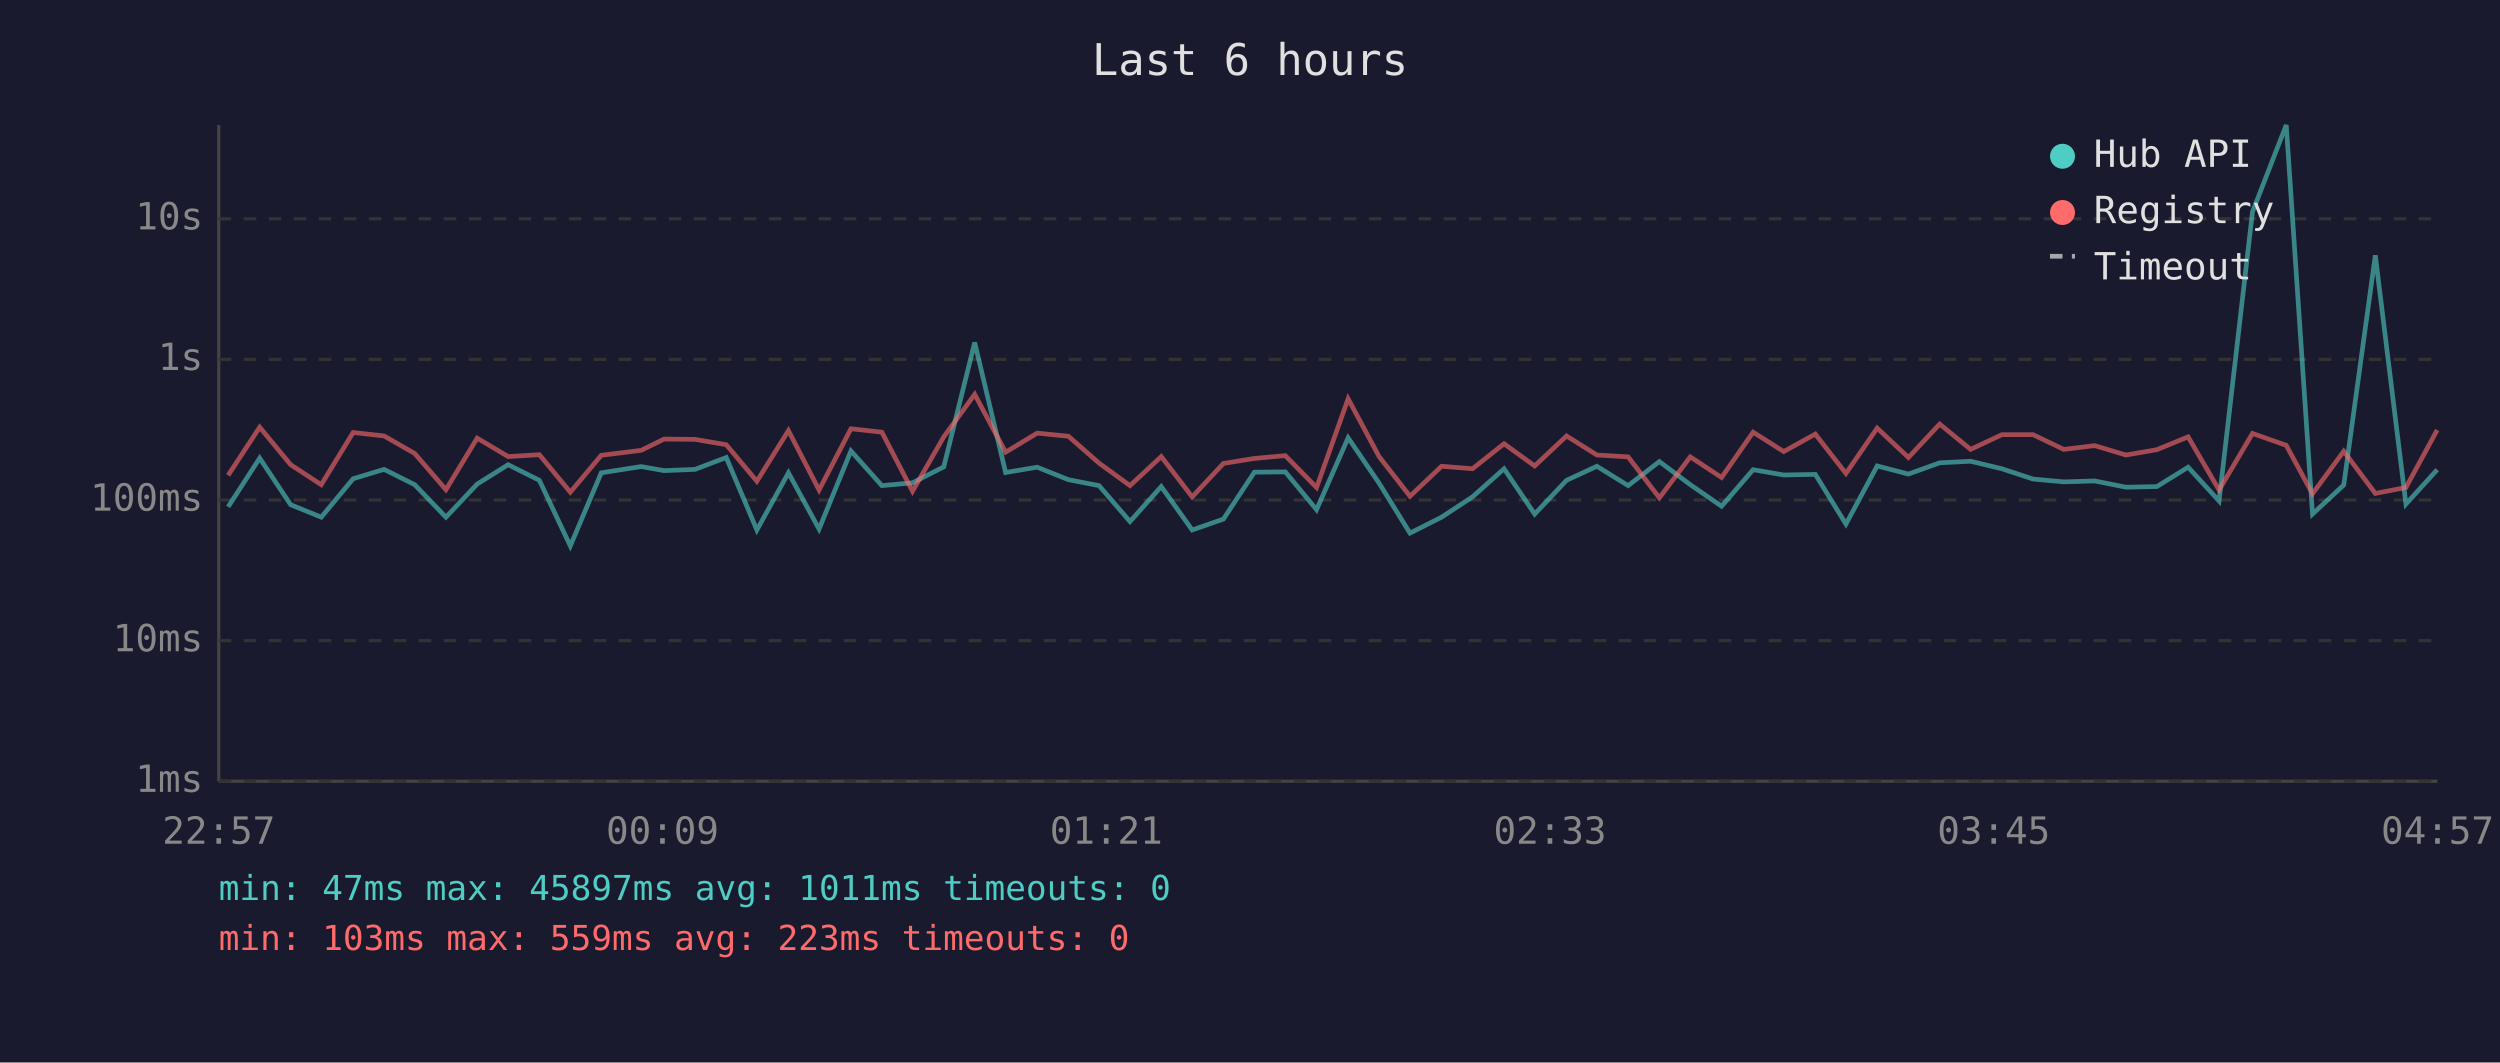
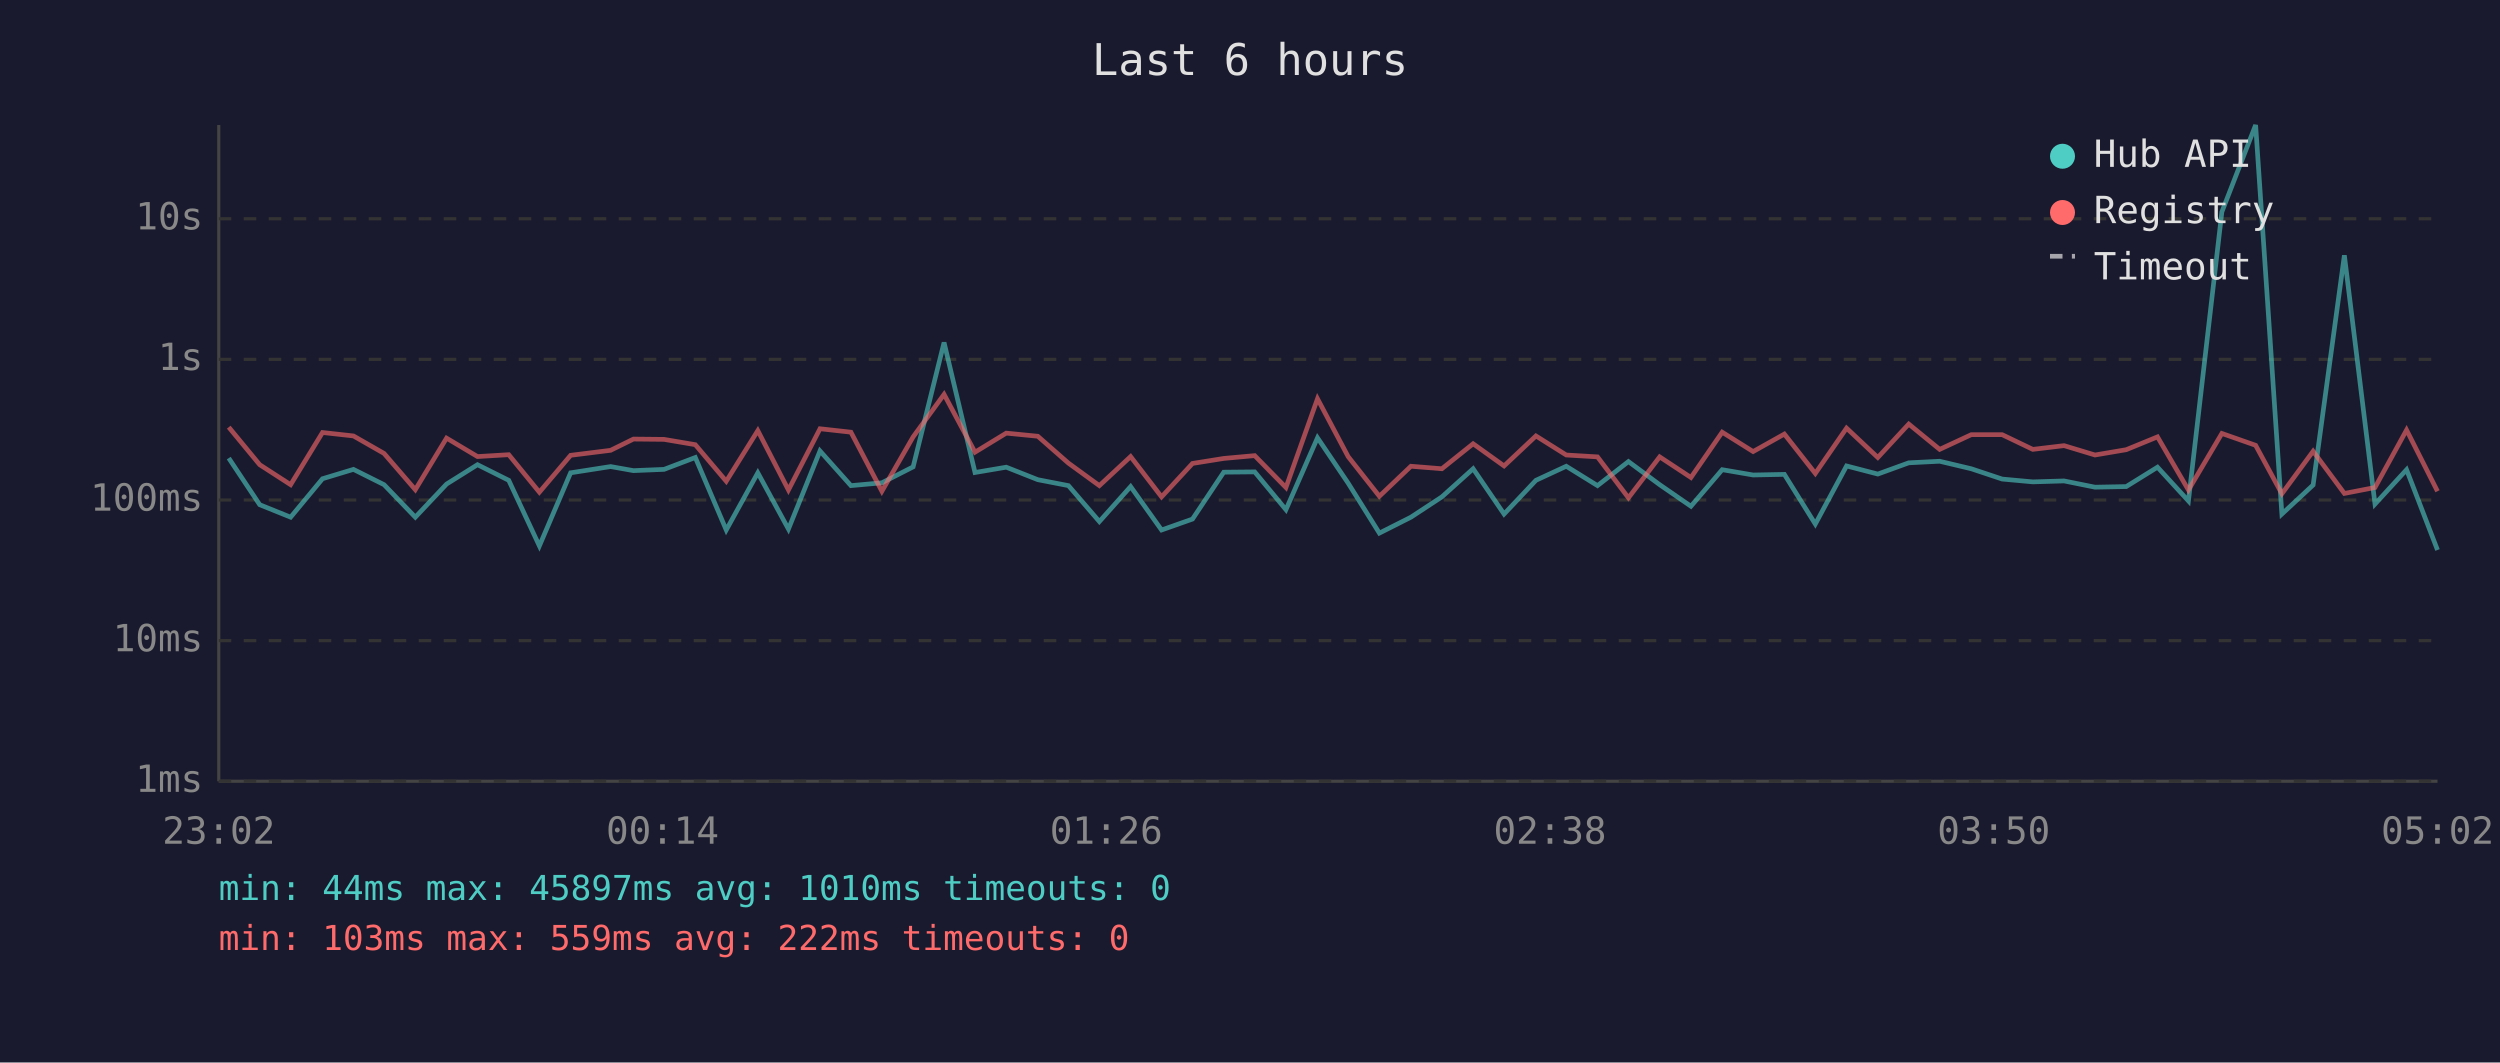
<svg xmlns="http://www.w3.org/2000/svg" viewBox="0 0 800 340" font-family="monospace" font-size="12">
  <rect width="800" height="340" fill="#1a1a2e" />
  <text x="400" y="24" fill="#e0e0e0" font-size="14" text-anchor="middle">Last 6 hours</text>
  <line x1="70" y1="40" x2="70" y2="250" stroke="#444" stroke-width="1" />
  <line x1="70" y1="250" x2="780" y2="250" stroke="#444" stroke-width="1" />
  <line x1="70" y1="250" x2="780" y2="250" stroke="#333" stroke-width="1" stroke-dasharray="4" />
  <text x="65" y="250" fill="#888" text-anchor="end" dominant-baseline="middle">1ms</text>
  <line x1="70" y1="205" x2="780" y2="205" stroke="#333" stroke-width="1" stroke-dasharray="4" />
  <text x="65" y="205" fill="#888" text-anchor="end" dominant-baseline="middle">10ms</text>
  <line x1="70" y1="160" x2="780" y2="160" stroke="#333" stroke-width="1" stroke-dasharray="4" />
  <text x="65" y="160" fill="#888" text-anchor="end" dominant-baseline="middle">100ms</text>
  <line x1="70" y1="115" x2="780" y2="115" stroke="#333" stroke-width="1" stroke-dasharray="4" />
  <text x="65" y="115" fill="#888" text-anchor="end" dominant-baseline="middle">1s</text>
  <line x1="70" y1="70" x2="780" y2="70" stroke="#333" stroke-width="1" stroke-dasharray="4" />
  <text x="65" y="70" fill="#888" text-anchor="end" dominant-baseline="middle">10s</text>
-   <text x="70" y="270" fill="#888" text-anchor="middle">22:57</text>
-   <text x="212" y="270" fill="#888" text-anchor="middle">00:09</text>
-   <text x="354" y="270" fill="#888" text-anchor="middle">01:21</text>
-   <text x="496" y="270" fill="#888" text-anchor="middle">02:33</text>
-   <text x="638" y="270" fill="#888" text-anchor="middle">03:45</text>
-   <text x="780" y="270" fill="#888" text-anchor="middle">04:57</text>
-   <polyline points="73.0,162.2 83.1,146.6 93.0,161.5 102.8,165.5 113.0,153.2 122.9,150.2 132.7,155.1 142.7,165.5 152.7,154.9 162.6,148.7 172.6,153.7 182.5,174.7 192.4,151.3 205.2,149.3 212.5,150.6 222.4,150.2 232.4,146.4 242.2,169.6 252.3,151.3 262.1,169.3 272.3,144.3 282.2,155.4 292.0,154.5 302.0,149.4 311.9,109.6 321.8,151.2 331.9,149.5 341.9,153.5 351.7,155.4 361.6,166.9 371.6,155.7 381.5,169.6 391.5,166.1 401.4,151.1 411.3,151.0 421.3,163.1 431.4,140.1 441.3,154.6 451.2,170.6 461.3,165.5 471.2,159.0 481.3,150.0 491.1,164.5 501.3,153.7 511.0,149.2 521.0,155.4 531.0,147.7 540.9,155.1 550.9,162.0 561.0,150.3 570.8,152.0 580.9,151.8 590.7,167.7 600.7,149.1 610.7,151.7 620.7,148.1 630.6,147.6 640.6,150.0 650.6,153.3 660.4,154.2 670.3,153.9 680.3,155.9 690.2,155.7 700.2,149.5 710.1,160.3 720.8,67.8 731.6,40.0 740.0,164.5 750.0,155.2 760.1,81.7 769.9,161.3 779.9,150.3" fill="none" stroke="#4ecdc4" stroke-width="1.5" opacity="0.6" />
-   <polyline points="73.0,152.1 83.1,136.7 93.0,148.7 102.8,155.1 113.0,138.4 122.9,139.5 132.7,145.1 142.7,156.7 152.7,140.2 162.6,146.1 172.6,145.5 182.5,157.5 192.4,145.7 205.2,144.1 212.5,140.5 222.4,140.6 232.4,142.3 242.2,154.0 252.3,137.8 262.1,156.8 272.3,137.2 282.2,138.3 292.0,157.2 302.0,139.8 311.9,126.2 321.8,144.7 331.9,138.6 341.9,139.6 351.7,148.2 361.6,155.4 371.6,146.1 381.5,159.0 391.5,148.3 401.4,146.7 411.3,145.8 421.3,156.0 431.4,127.6 441.3,146.1 451.2,158.8 461.3,149.2 471.2,150.0 481.3,142.0 491.1,149.1 501.3,139.5 511.0,145.6 521.0,146.2 531.0,159.3 540.9,146.2 550.9,152.8 561.0,138.3 570.8,144.5 580.9,138.9 590.7,151.5 600.7,137.0 610.7,146.4 620.7,135.7 630.6,143.8 640.6,139.1 650.6,139.1 660.4,143.8 670.3,142.6 680.3,145.6 690.2,143.9 700.2,139.8 710.1,156.8 720.8,138.7 731.6,142.5 740.0,158.0 750.0,144.4 760.1,157.9 769.9,156.0 779.9,137.6" fill="none" stroke="#ff6b6b" stroke-width="1.5" opacity="0.6" />
+   <text x="70" y="270" fill="#888" text-anchor="middle">23:02</text>
+   <text x="212" y="270" fill="#888" text-anchor="middle">00:14</text>
+   <text x="354" y="270" fill="#888" text-anchor="middle">01:26</text>
+   <text x="496" y="270" fill="#888" text-anchor="middle">02:38</text>
+   <text x="638" y="270" fill="#888" text-anchor="middle">03:50</text>
+   <text x="780" y="270" fill="#888" text-anchor="middle">05:02</text>
+   <polyline points="73.2,146.6 83.1,161.5 93.0,165.5 103.2,153.2 113.1,150.2 122.9,155.1 132.9,165.5 142.9,154.9 152.8,148.7 162.8,153.7 172.6,174.7 182.6,151.3 195.4,149.3 202.7,150.6 212.5,150.2 222.5,146.4 232.4,169.6 242.5,151.3 252.3,169.3 262.4,144.3 272.3,155.4 282.2,154.5 292.2,149.4 302.1,109.6 312.0,151.2 322.0,149.5 332.1,153.5 341.9,155.4 351.8,166.9 361.8,155.7 371.7,169.6 381.6,166.1 391.6,151.1 401.5,151.0 411.5,163.1 421.6,140.1 431.4,154.6 441.4,170.6 451.5,165.5 461.4,159.0 471.4,150.0 481.3,164.5 491.5,153.7 501.2,149.2 511.2,155.4 521.1,147.7 531.1,155.1 541.1,162.0 551.1,150.3 561.0,152.0 571.0,151.8 580.9,167.7 590.9,149.1 600.9,151.7 610.8,148.1 620.7,147.6 630.8,150.0 640.7,153.3 650.5,154.2 660.5,153.9 670.4,155.9 680.4,155.7 690.4,149.5 700.3,160.3 711.0,67.8 721.8,40.0 730.2,164.5 740.2,155.2 750.2,81.7 760.0,161.3 770.1,150.3 780.0,176.0" fill="none" stroke="#4ecdc4" stroke-width="1.5" opacity="0.6" />
+   <polyline points="73.2,136.7 83.1,148.7 93.0,155.1 103.2,138.4 113.1,139.5 122.9,145.1 132.9,156.7 142.9,140.2 152.8,146.1 162.8,145.5 172.6,157.5 182.6,145.7 195.4,144.1 202.7,140.5 212.5,140.6 222.5,142.3 232.4,154.0 242.5,137.8 252.3,156.8 262.4,137.2 272.3,138.3 282.2,157.2 292.2,139.8 302.1,126.2 312.0,144.7 322.0,138.6 332.1,139.6 341.9,148.2 351.8,155.4 361.8,146.1 371.7,159.0 381.6,148.3 391.6,146.7 401.5,145.8 411.5,156.0 421.6,127.6 431.4,146.1 441.4,158.8 451.5,149.2 461.4,150.0 471.4,142.0 481.3,149.1 491.5,139.5 501.2,145.6 511.2,146.2 521.1,159.3 531.1,146.2 541.1,152.8 551.1,138.3 561.0,144.5 571.0,138.9 580.9,151.5 590.9,137.0 600.9,146.4 610.8,135.7 620.7,143.8 630.8,139.1 640.7,139.1 650.5,143.8 660.5,142.6 670.4,145.6 680.4,143.9 690.4,139.8 700.3,156.8 711.0,138.7 721.8,142.5 730.2,158.0 740.2,144.4 750.2,157.9 760.0,156.0 770.1,137.6 780.0,157.2" fill="none" stroke="#ff6b6b" stroke-width="1.5" opacity="0.6" />
  <circle cx="660" cy="50" r="4" fill="#4ecdc4" />
  <text x="670" y="50" fill="#e0e0e0" dominant-baseline="middle">Hub API</text>
  <circle cx="660" cy="68" r="4" fill="#ff6b6b" />
  <text x="670" y="68" fill="#e0e0e0" dominant-baseline="middle">Registry</text>
  <line x1="656" y1="82" x2="664" y2="82" stroke="#e0e0e0" stroke-width="1.5" stroke-dasharray="4,3" opacity="0.7" />
  <text x="670" y="86" fill="#e0e0e0" dominant-baseline="middle">Timeout</text>
-   <text x="70" y="288" fill="#4ecdc4" font-size="11">min: 47ms  max: 45897ms  avg: 1011ms  timeouts: 0</text>
-   <text x="70" y="304" fill="#ff6b6b" font-size="11">min: 103ms  max: 559ms  avg: 223ms  timeouts: 0</text>
+   <text x="70" y="288" fill="#4ecdc4" font-size="11">min: 44ms  max: 45897ms  avg: 1010ms  timeouts: 0</text>
+   <text x="70" y="304" fill="#ff6b6b" font-size="11">min: 103ms  max: 559ms  avg: 222ms  timeouts: 0</text>
</svg>
